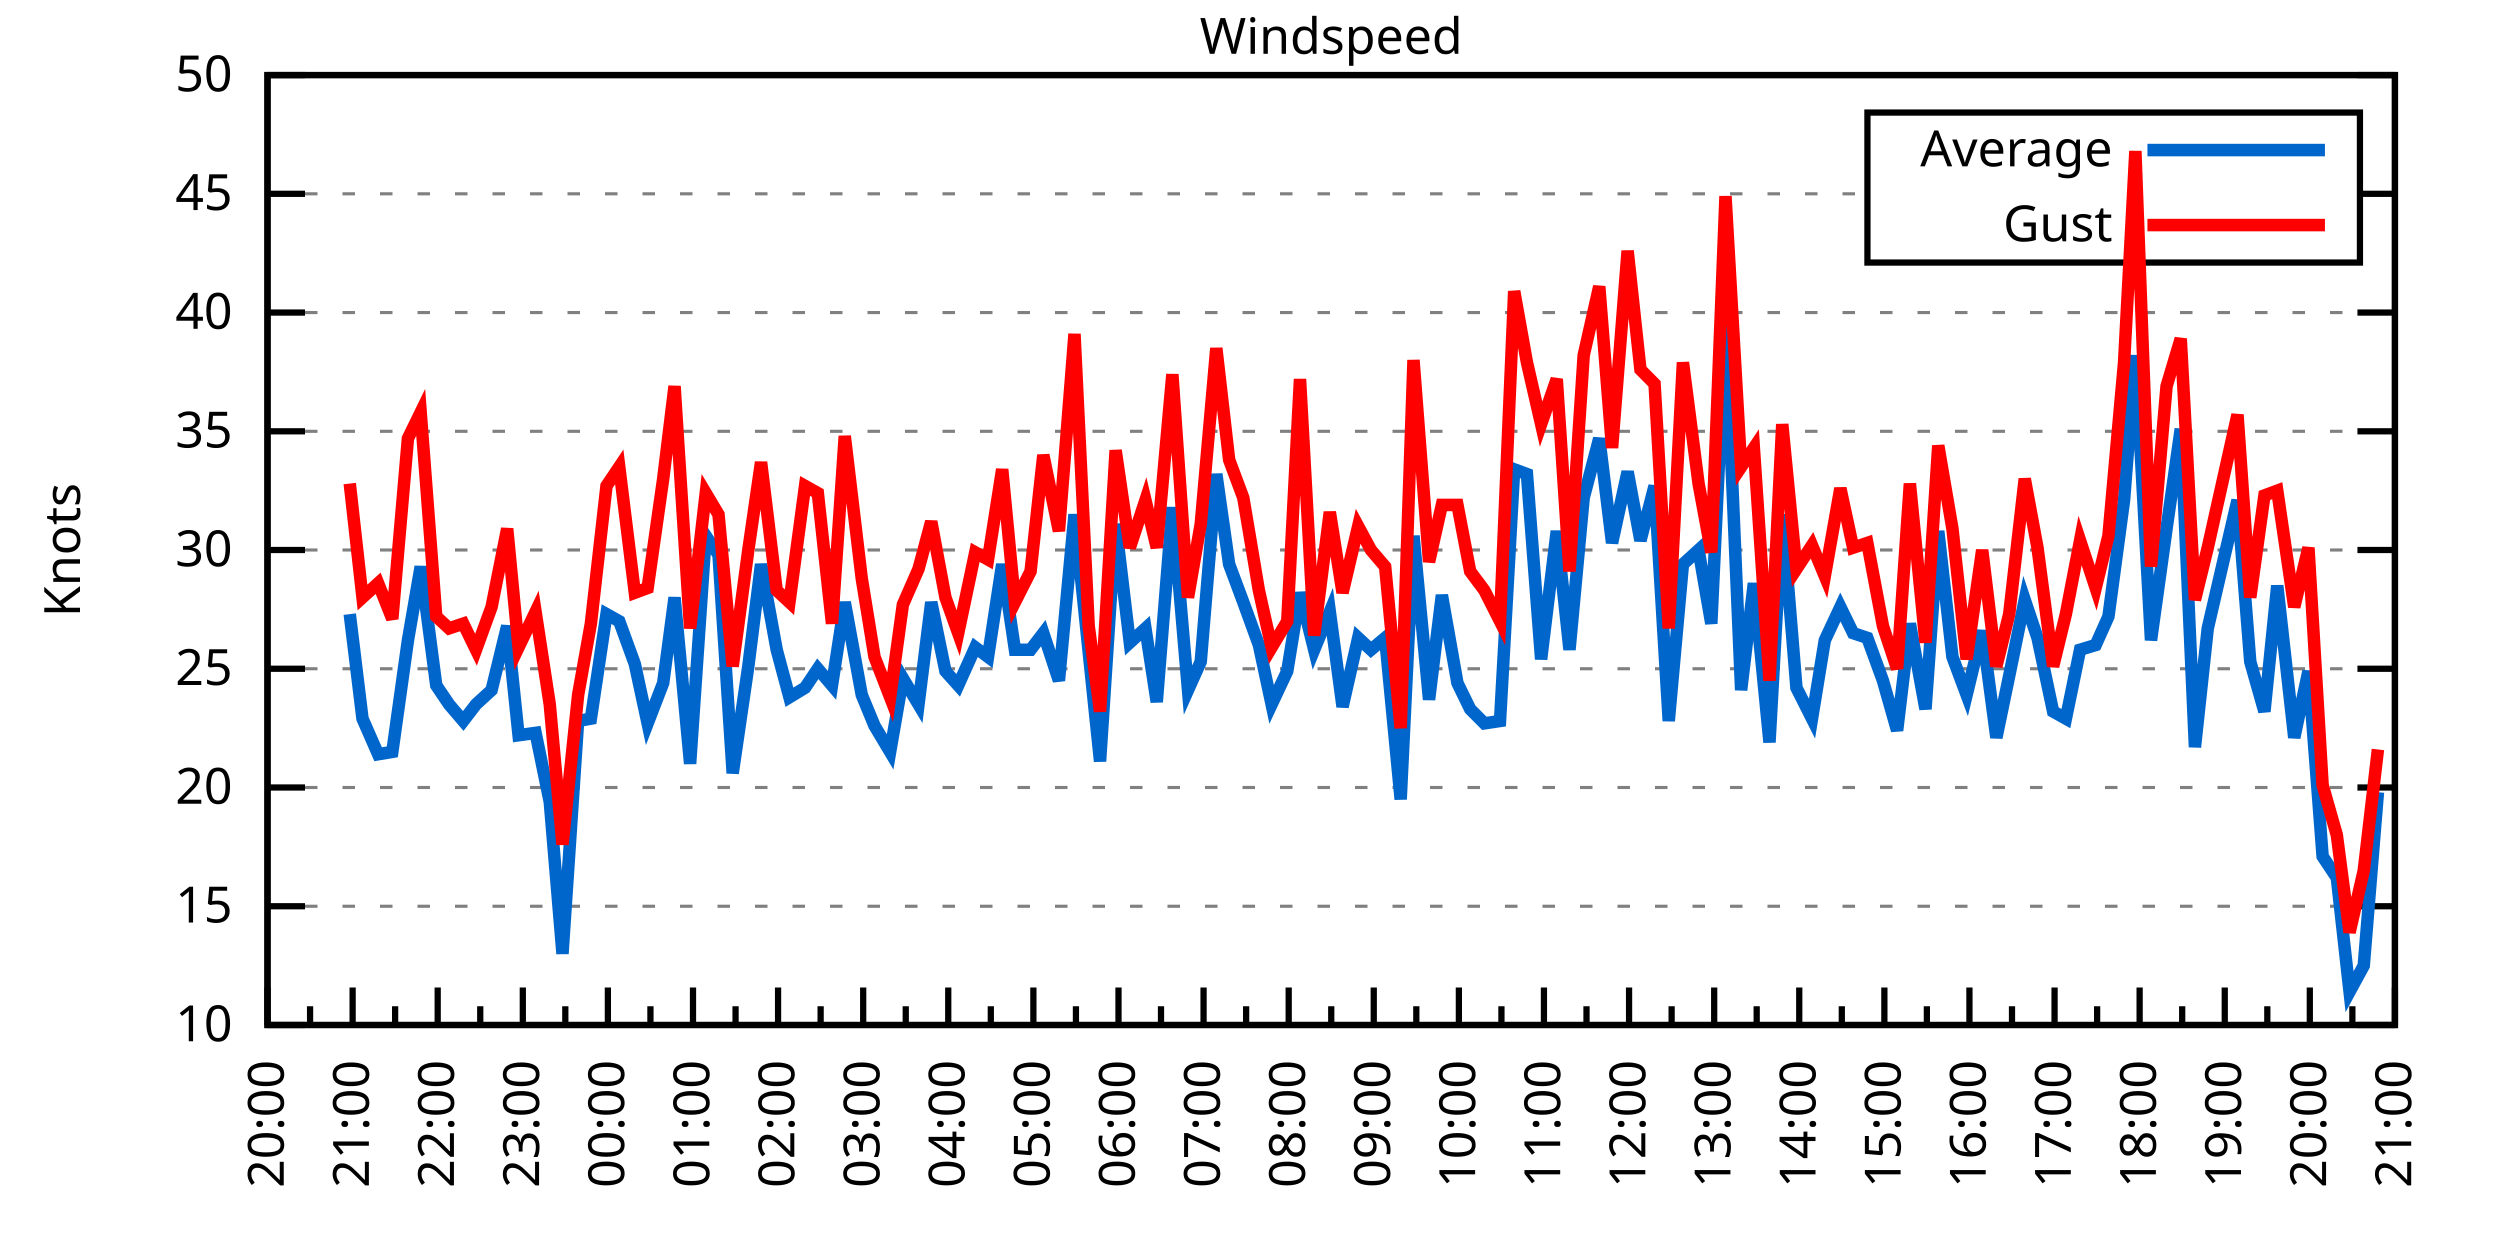
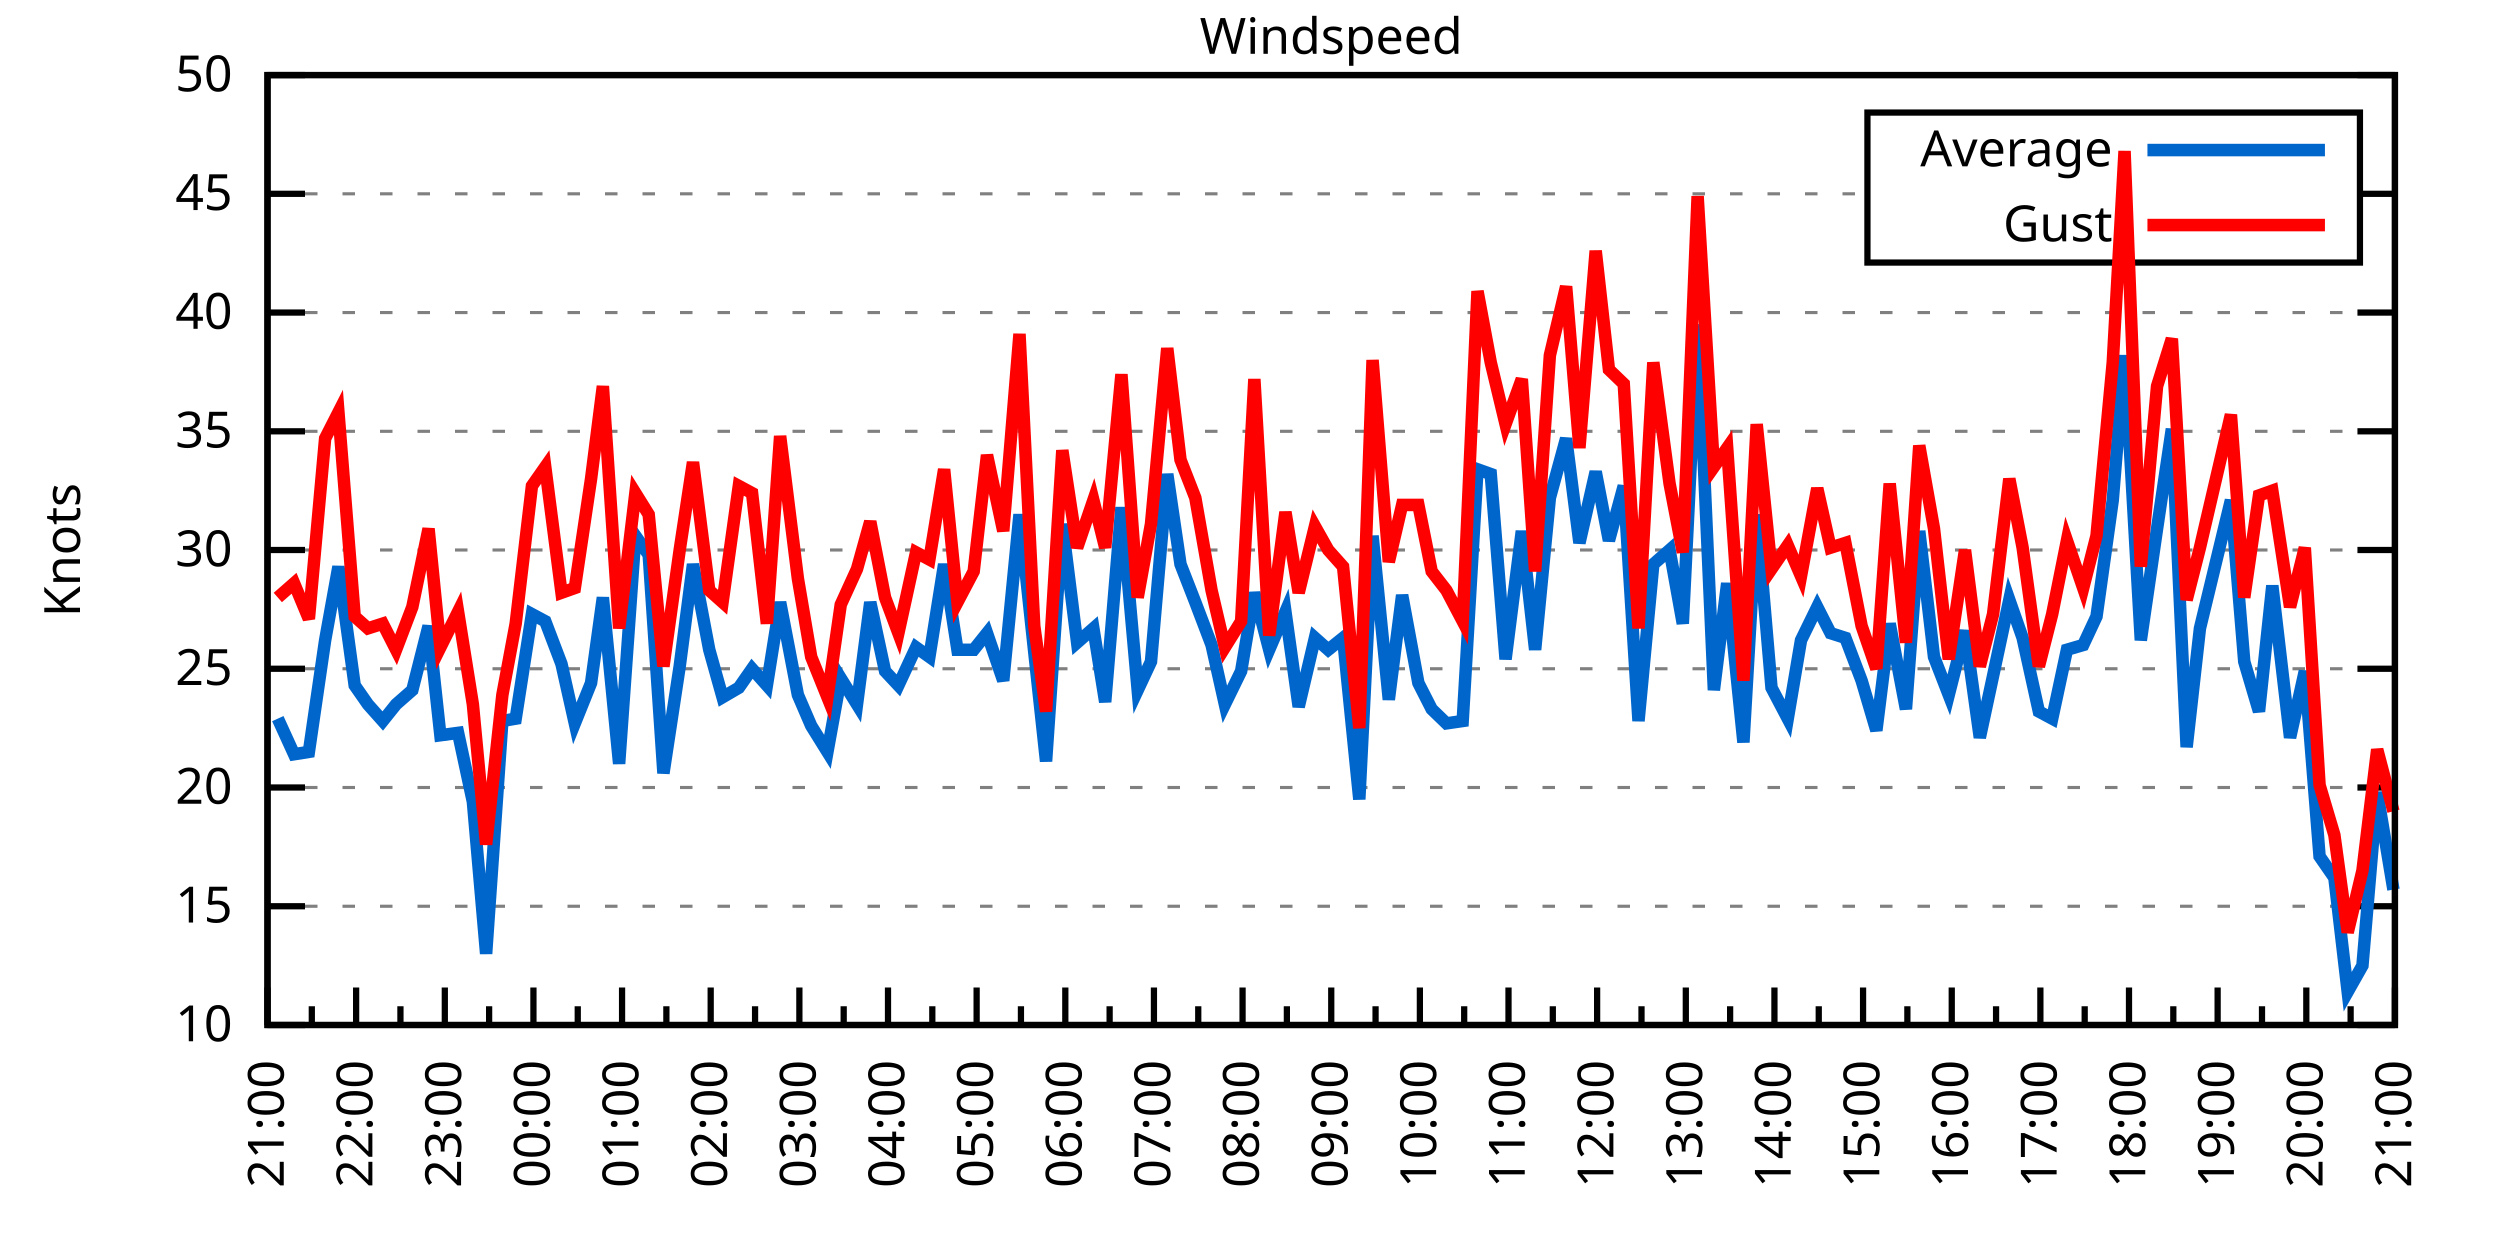
<svg xmlns="http://www.w3.org/2000/svg" xmlns:xlink="http://www.w3.org/1999/xlink" width="400" height="200" viewBox="0 0 400 200">
  <g id="gnuplot_canvas">
    <rect x="0" y="0" width="400" height="200" fill="none" />
    <defs>
      <circle id="gpDot" r="0.5" stroke-width="0.5" stroke="currentColor" />
      <path id="gpPt0" stroke-width="0.333" stroke="currentColor" d="M-1,0 h2 M0,-1 v2" />
      <path id="gpPt1" stroke-width="0.333" stroke="currentColor" d="M-1,-1 L1,1 M1,-1 L-1,1" />
      <path id="gpPt2" stroke-width="0.333" stroke="currentColor" d="M-1,0 L1,0 M0,-1 L0,1 M-1,-1 L1,1 M-1,1 L1,-1" />
      <rect id="gpPt3" stroke-width="0.333" stroke="currentColor" x="-1" y="-1" width="2" height="2" />
      <rect id="gpPt4" stroke-width="0.333" stroke="currentColor" fill="currentColor" x="-1" y="-1" width="2" height="2" />
      <circle id="gpPt5" stroke-width="0.333" stroke="currentColor" cx="0" cy="0" r="1" />
      <use xlink:href="#gpPt5" id="gpPt6" fill="currentColor" stroke="none" />
      <path id="gpPt7" stroke-width="0.333" stroke="currentColor" d="M0,-1.33 L-1.33,0.67 L1.33,0.67 z" />
      <use xlink:href="#gpPt7" id="gpPt8" fill="currentColor" stroke="none" />
      <use xlink:href="#gpPt7" id="gpPt9" stroke="currentColor" transform="rotate(180)" />
      <use xlink:href="#gpPt9" id="gpPt10" fill="currentColor" stroke="none" />
      <use xlink:href="#gpPt3" id="gpPt11" stroke="currentColor" transform="rotate(45)" />
      <use xlink:href="#gpPt11" id="gpPt12" fill="currentColor" stroke="none" />
      <path id="gpPt13" stroke-width="0.333" stroke="currentColor" d="M0,1.330 L1.265,0.411 L0.782,-1.067 L-0.782,-1.076 L-1.265,0.411 z" />
      <use xlink:href="#gpPt13" id="gpPt14" fill="currentColor" stroke="none" />
      <filter id="textbox" filterUnits="objectBoundingBox" x="0" y="0" height="1" width="1">
        <feFlood flood-color="white" flood-opacity="1" result="bgnd" />
        <feComposite in="SourceGraphic" in2="bgnd" operator="atop" />
      </filter>
      <filter id="greybox" filterUnits="objectBoundingBox" x="0" y="0" height="1" width="1">
        <feFlood flood-color="lightgrey" flood-opacity="1" result="grey" />
        <feComposite in="SourceGraphic" in2="grey" operator="atop" />
      </filter>
    </defs>
    <g fill="none" color="white" stroke="currentColor" stroke-width="1.00" stroke-linecap="butt" stroke-linejoin="miter">
</g>
    <g fill="none" color="black" stroke="currentColor" stroke-width="1.00" stroke-linecap="butt" stroke-linejoin="miter">
      <g stroke="none" shape-rendering="crispEdges">
        <polygon fill="rgb(255, 255, 255)" points="42.80,164.00 383.18,164.00 383.18,12.02 42.80,12.02 " />
      </g>
    </g>
    <g fill="none" color="black" stroke="currentColor" stroke-width="1.00" stroke-linecap="butt" stroke-linejoin="miter">
</g>
    <g fill="none" color="black" stroke="black" stroke-width="0.50" stroke-linecap="butt" stroke-linejoin="miter">
</g>
    <g fill="none" color="gray" stroke="currentColor" stroke-width="0.50" stroke-linecap="butt" stroke-linejoin="miter">
      <path stroke="gray" stroke-dasharray="2,4" class="gridline" d="M42.80,164.00 L383.19,164.00  " />
    </g>
    <g fill="none" color="gray" stroke="gray" stroke-width="1.00" stroke-linecap="butt" stroke-linejoin="miter">
</g>
    <g fill="none" color="black" stroke="currentColor" stroke-width="1.00" stroke-linecap="butt" stroke-linejoin="miter">
      <path stroke="black" d="M42.80,164.00 L48.80,164.00 M383.19,164.00 L377.19,164.00  " />
      <g transform="translate(37.20,166.60)" stroke="none" fill="black" font-family="Sans" font-size="8.00" text-anchor="end">
        <text>
          <tspan font-family="Sans"> 10</tspan>
        </text>
      </g>
    </g>
    <g fill="none" color="black" stroke="currentColor" stroke-width="1.00" stroke-linecap="butt" stroke-linejoin="miter">
</g>
    <g fill="none" color="black" stroke="black" stroke-width="0.50" stroke-linecap="butt" stroke-linejoin="miter">
</g>
    <g fill="none" color="gray" stroke="currentColor" stroke-width="0.50" stroke-linecap="butt" stroke-linejoin="miter">
      <path stroke="gray" stroke-dasharray="2,4" class="gridline" d="M42.80,145.00 L383.19,145.00  " />
    </g>
    <g fill="none" color="gray" stroke="gray" stroke-width="1.00" stroke-linecap="butt" stroke-linejoin="miter">
</g>
    <g fill="none" color="black" stroke="currentColor" stroke-width="1.00" stroke-linecap="butt" stroke-linejoin="miter">
      <path stroke="black" d="M42.80,145.00 L48.80,145.00 M383.19,145.00 L377.19,145.00  " />
      <g transform="translate(37.20,147.60)" stroke="none" fill="black" font-family="Sans" font-size="8.00" text-anchor="end">
        <text>
          <tspan font-family="Sans"> 15</tspan>
        </text>
      </g>
    </g>
    <g fill="none" color="black" stroke="currentColor" stroke-width="1.00" stroke-linecap="butt" stroke-linejoin="miter">
</g>
    <g fill="none" color="black" stroke="black" stroke-width="0.50" stroke-linecap="butt" stroke-linejoin="miter">
</g>
    <g fill="none" color="gray" stroke="currentColor" stroke-width="0.50" stroke-linecap="butt" stroke-linejoin="miter">
      <path stroke="gray" stroke-dasharray="2,4" class="gridline" d="M42.80,126.00 L383.19,126.00  " />
    </g>
    <g fill="none" color="gray" stroke="gray" stroke-width="1.00" stroke-linecap="butt" stroke-linejoin="miter">
</g>
    <g fill="none" color="black" stroke="currentColor" stroke-width="1.00" stroke-linecap="butt" stroke-linejoin="miter">
      <path stroke="black" d="M42.80,126.00 L48.80,126.00 M383.19,126.00 L377.19,126.00  " />
      <g transform="translate(37.20,128.60)" stroke="none" fill="black" font-family="Sans" font-size="8.00" text-anchor="end">
        <text>
          <tspan font-family="Sans"> 20</tspan>
        </text>
      </g>
    </g>
    <g fill="none" color="black" stroke="currentColor" stroke-width="1.00" stroke-linecap="butt" stroke-linejoin="miter">
</g>
    <g fill="none" color="black" stroke="black" stroke-width="0.50" stroke-linecap="butt" stroke-linejoin="miter">
</g>
    <g fill="none" color="gray" stroke="currentColor" stroke-width="0.50" stroke-linecap="butt" stroke-linejoin="miter">
      <path stroke="gray" stroke-dasharray="2,4" class="gridline" d="M42.80,107.00 L383.19,107.00  " />
    </g>
    <g fill="none" color="gray" stroke="gray" stroke-width="1.00" stroke-linecap="butt" stroke-linejoin="miter">
</g>
    <g fill="none" color="black" stroke="currentColor" stroke-width="1.00" stroke-linecap="butt" stroke-linejoin="miter">
      <path stroke="black" d="M42.80,107.00 L48.80,107.00 M383.19,107.00 L377.19,107.00  " />
      <g transform="translate(37.20,109.60)" stroke="none" fill="black" font-family="Sans" font-size="8.00" text-anchor="end">
        <text>
          <tspan font-family="Sans"> 25</tspan>
        </text>
      </g>
    </g>
    <g fill="none" color="black" stroke="currentColor" stroke-width="1.00" stroke-linecap="butt" stroke-linejoin="miter">
</g>
    <g fill="none" color="black" stroke="black" stroke-width="0.50" stroke-linecap="butt" stroke-linejoin="miter">
</g>
    <g fill="none" color="gray" stroke="currentColor" stroke-width="0.50" stroke-linecap="butt" stroke-linejoin="miter">
      <path stroke="gray" stroke-dasharray="2,4" class="gridline" d="M42.80,88.00 L383.19,88.00  " />
    </g>
    <g fill="none" color="gray" stroke="gray" stroke-width="1.00" stroke-linecap="butt" stroke-linejoin="miter">
</g>
    <g fill="none" color="black" stroke="currentColor" stroke-width="1.00" stroke-linecap="butt" stroke-linejoin="miter">
      <path stroke="black" d="M42.80,88.00 L48.80,88.00 M383.19,88.00 L377.19,88.00  " />
      <g transform="translate(37.20,90.60)" stroke="none" fill="black" font-family="Sans" font-size="8.00" text-anchor="end">
        <text>
          <tspan font-family="Sans"> 30</tspan>
        </text>
      </g>
    </g>
    <g fill="none" color="black" stroke="currentColor" stroke-width="1.00" stroke-linecap="butt" stroke-linejoin="miter">
</g>
    <g fill="none" color="black" stroke="black" stroke-width="0.50" stroke-linecap="butt" stroke-linejoin="miter">
</g>
    <g fill="none" color="gray" stroke="currentColor" stroke-width="0.50" stroke-linecap="butt" stroke-linejoin="miter">
      <path stroke="gray" stroke-dasharray="2,4" class="gridline" d="M42.80,69.01 L383.19,69.01  " />
    </g>
    <g fill="none" color="gray" stroke="gray" stroke-width="1.00" stroke-linecap="butt" stroke-linejoin="miter">
</g>
    <g fill="none" color="black" stroke="currentColor" stroke-width="1.00" stroke-linecap="butt" stroke-linejoin="miter">
      <path stroke="black" d="M42.80,69.01 L48.80,69.01 M383.19,69.01 L377.19,69.01  " />
      <g transform="translate(37.20,71.61)" stroke="none" fill="black" font-family="Sans" font-size="8.00" text-anchor="end">
        <text>
          <tspan font-family="Sans"> 35</tspan>
        </text>
      </g>
    </g>
    <g fill="none" color="black" stroke="currentColor" stroke-width="1.00" stroke-linecap="butt" stroke-linejoin="miter">
</g>
    <g fill="none" color="black" stroke="black" stroke-width="0.50" stroke-linecap="butt" stroke-linejoin="miter">
</g>
    <g fill="none" color="gray" stroke="currentColor" stroke-width="0.50" stroke-linecap="butt" stroke-linejoin="miter">
      <path stroke="gray" stroke-dasharray="2,4" class="gridline" d="M42.80,50.01 L383.19,50.01  " />
    </g>
    <g fill="none" color="gray" stroke="gray" stroke-width="1.00" stroke-linecap="butt" stroke-linejoin="miter">
</g>
    <g fill="none" color="black" stroke="currentColor" stroke-width="1.00" stroke-linecap="butt" stroke-linejoin="miter">
      <path stroke="black" d="M42.80,50.01 L48.80,50.01 M383.19,50.01 L377.19,50.01  " />
      <g transform="translate(37.20,52.61)" stroke="none" fill="black" font-family="Sans" font-size="8.00" text-anchor="end">
        <text>
          <tspan font-family="Sans"> 40</tspan>
        </text>
      </g>
    </g>
    <g fill="none" color="black" stroke="currentColor" stroke-width="1.00" stroke-linecap="butt" stroke-linejoin="miter">
</g>
    <g fill="none" color="black" stroke="black" stroke-width="0.50" stroke-linecap="butt" stroke-linejoin="miter">
</g>
    <g fill="none" color="gray" stroke="currentColor" stroke-width="0.50" stroke-linecap="butt" stroke-linejoin="miter">
      <path stroke="gray" stroke-dasharray="2,4" class="gridline" d="M42.80,31.01 L298.79,31.01 M377.59,31.01 L383.19,31.01  " />
    </g>
    <g fill="none" color="gray" stroke="gray" stroke-width="1.00" stroke-linecap="butt" stroke-linejoin="miter">
</g>
    <g fill="none" color="black" stroke="currentColor" stroke-width="1.00" stroke-linecap="butt" stroke-linejoin="miter">
      <path stroke="black" d="M42.80,31.01 L48.80,31.01 M383.19,31.01 L377.19,31.01  " />
      <g transform="translate(37.20,33.61)" stroke="none" fill="black" font-family="Sans" font-size="8.00" text-anchor="end">
        <text>
          <tspan font-family="Sans"> 45</tspan>
        </text>
      </g>
    </g>
    <g fill="none" color="black" stroke="currentColor" stroke-width="1.00" stroke-linecap="butt" stroke-linejoin="miter">
</g>
    <g fill="none" color="black" stroke="black" stroke-width="0.50" stroke-linecap="butt" stroke-linejoin="miter">
</g>
    <g fill="none" color="gray" stroke="currentColor" stroke-width="0.50" stroke-linecap="butt" stroke-linejoin="miter">
      <path stroke="gray" stroke-dasharray="2,4" class="gridline" d="M42.80,12.01 L383.19,12.01  " />
    </g>
    <g fill="none" color="gray" stroke="gray" stroke-width="1.00" stroke-linecap="butt" stroke-linejoin="miter">
</g>
    <g fill="none" color="black" stroke="currentColor" stroke-width="1.00" stroke-linecap="butt" stroke-linejoin="miter">
      <path stroke="black" d="M42.80,12.01 L48.80,12.01 M383.19,12.01 L377.19,12.01  " />
      <g transform="translate(37.20,14.61)" stroke="none" fill="black" font-family="Sans" font-size="8.00" text-anchor="end">
        <text>
          <tspan font-family="Sans"> 50</tspan>
        </text>
      </g>
    </g>
    <g fill="none" color="black" stroke="currentColor" stroke-width="1.00" stroke-linecap="butt" stroke-linejoin="miter">
      <path stroke="black" d="M42.80,164.00 L42.80,158.00  " />
      <g transform="translate(45.40,169.60) rotate(270)" stroke="none" fill="black" font-family="Sans" font-size="8.00" text-anchor="end">
        <text>
+           <tspan font-family="Sans">21:00</tspan>
+         </text>
+       </g>
+     </g>
+     <g fill="none" color="black" stroke="currentColor" stroke-width="1.00" stroke-linecap="butt" stroke-linejoin="miter">
+       <path stroke="black" d="M49.89,164.00 L49.89,161.00 M56.98,164.00 L56.98,158.00  " />
+       <g transform="translate(59.58,169.60) rotate(270)" stroke="none" fill="black" font-family="Sans" font-size="8.00" text-anchor="end">
+         <text>
+           <tspan font-family="Sans">22:00</tspan>
+         </text>
+       </g>
+     </g>
+     <g fill="none" color="black" stroke="currentColor" stroke-width="1.00" stroke-linecap="butt" stroke-linejoin="miter">
+       <path stroke="black" d="M64.07,164.00 L64.07,161.00 M71.17,164.00 L71.17,158.00  " />
+       <g transform="translate(73.77,169.60) rotate(270)" stroke="none" fill="black" font-family="Sans" font-size="8.00" text-anchor="end">
+         <text>
+           <tspan font-family="Sans">23:00</tspan>
+         </text>
+       </g>
+     </g>
+     <g fill="none" color="black" stroke="currentColor" stroke-width="1.00" stroke-linecap="butt" stroke-linejoin="miter">
+       <path stroke="black" d="M78.26,164.00 L78.26,161.00 M85.35,164.00 L85.35,158.00  " />
+       <g transform="translate(87.95,169.60) rotate(270)" stroke="none" fill="black" font-family="Sans" font-size="8.00" text-anchor="end">
+         <text>
+           <tspan font-family="Sans">00:00</tspan>
+         </text>
+       </g>
+     </g>
+     <g fill="none" color="black" stroke="currentColor" stroke-width="1.00" stroke-linecap="butt" stroke-linejoin="miter">
+       <path stroke="black" d="M92.44,164.00 L92.44,161.00 M99.53,164.00 L99.53,158.00  " />
+       <g transform="translate(102.13,169.60) rotate(270)" stroke="none" fill="black" font-family="Sans" font-size="8.00" text-anchor="end">
+         <text>
+           <tspan font-family="Sans">01:00</tspan>
+         </text>
+       </g>
+     </g>
+     <g fill="none" color="black" stroke="currentColor" stroke-width="1.00" stroke-linecap="butt" stroke-linejoin="miter">
+       <path stroke="black" d="M106.62,164.00 L106.62,161.00 M113.71,164.00 L113.71,158.00  " />
+       <g transform="translate(116.31,169.60) rotate(270)" stroke="none" fill="black" font-family="Sans" font-size="8.00" text-anchor="end">
+         <text>
+           <tspan font-family="Sans">02:00</tspan>
+         </text>
+       </g>
+     </g>
+     <g fill="none" color="black" stroke="currentColor" stroke-width="1.00" stroke-linecap="butt" stroke-linejoin="miter">
+       <path stroke="black" d="M120.81,164.00 L120.81,161.00 M127.90,164.00 L127.90,158.00  " />
+       <g transform="translate(130.50,169.60) rotate(270)" stroke="none" fill="black" font-family="Sans" font-size="8.00" text-anchor="end">
+         <text>
+           <tspan font-family="Sans">03:00</tspan>
+         </text>
+       </g>
+     </g>
+     <g fill="none" color="black" stroke="currentColor" stroke-width="1.00" stroke-linecap="butt" stroke-linejoin="miter">
+       <path stroke="black" d="M134.99,164.00 L134.99,161.00 M142.08,164.00 L142.08,158.00  " />
+       <g transform="translate(144.68,169.60) rotate(270)" stroke="none" fill="black" font-family="Sans" font-size="8.00" text-anchor="end">
+         <text>
+           <tspan font-family="Sans">04:00</tspan>
+         </text>
+       </g>
+     </g>
+     <g fill="none" color="black" stroke="currentColor" stroke-width="1.00" stroke-linecap="butt" stroke-linejoin="miter">
+       <path stroke="black" d="M149.17,164.00 L149.17,161.00 M156.26,164.00 L156.26,158.00  " />
+       <g transform="translate(158.86,169.60) rotate(270)" stroke="none" fill="black" font-family="Sans" font-size="8.00" text-anchor="end">
+         <text>
+           <tspan font-family="Sans">05:00</tspan>
+         </text>
+       </g>
+     </g>
+     <g fill="none" color="black" stroke="currentColor" stroke-width="1.00" stroke-linecap="butt" stroke-linejoin="miter">
+       <path stroke="black" d="M163.35,164.00 L163.35,161.00 M170.45,164.00 L170.45,158.00  " />
+       <g transform="translate(173.05,169.60) rotate(270)" stroke="none" fill="black" font-family="Sans" font-size="8.00" text-anchor="end">
+         <text>
+           <tspan font-family="Sans">06:00</tspan>
+         </text>
+       </g>
+     </g>
+     <g fill="none" color="black" stroke="currentColor" stroke-width="1.00" stroke-linecap="butt" stroke-linejoin="miter">
+       <path stroke="black" d="M177.54,164.00 L177.54,161.00 M184.63,164.00 L184.63,158.00  " />
+       <g transform="translate(187.23,169.60) rotate(270)" stroke="none" fill="black" font-family="Sans" font-size="8.00" text-anchor="end">
+         <text>
+           <tspan font-family="Sans">07:00</tspan>
+         </text>
+       </g>
+     </g>
+     <g fill="none" color="black" stroke="currentColor" stroke-width="1.00" stroke-linecap="butt" stroke-linejoin="miter">
+       <path stroke="black" d="M191.72,164.00 L191.72,161.00 M198.81,164.00 L198.81,158.00  " />
+       <g transform="translate(201.41,169.60) rotate(270)" stroke="none" fill="black" font-family="Sans" font-size="8.00" text-anchor="end">
+         <text>
+           <tspan font-family="Sans">08:00</tspan>
+         </text>
+       </g>
+     </g>
+     <g fill="none" color="black" stroke="currentColor" stroke-width="1.00" stroke-linecap="butt" stroke-linejoin="miter">
+       <path stroke="black" d="M205.90,164.00 L205.90,161.00 M213.00,164.00 L213.00,158.00  " />
+       <g transform="translate(215.60,169.60) rotate(270)" stroke="none" fill="black" font-family="Sans" font-size="8.00" text-anchor="end">
+         <text>
+           <tspan font-family="Sans">09:00</tspan>
+         </text>
+       </g>
+     </g>
+     <g fill="none" color="black" stroke="currentColor" stroke-width="1.00" stroke-linecap="butt" stroke-linejoin="miter">
+       <path stroke="black" d="M220.09,164.00 L220.09,161.00 M227.18,164.00 L227.18,158.00  " />
+       <g transform="translate(229.78,169.60) rotate(270)" stroke="none" fill="black" font-family="Sans" font-size="8.00" text-anchor="end">
+         <text>
+           <tspan font-family="Sans">10:00</tspan>
+         </text>
+       </g>
+     </g>
+     <g fill="none" color="black" stroke="currentColor" stroke-width="1.00" stroke-linecap="butt" stroke-linejoin="miter">
+       <path stroke="black" d="M234.27,164.00 L234.27,161.00 M241.36,164.00 L241.36,158.00  " />
+       <g transform="translate(243.96,169.60) rotate(270)" stroke="none" fill="black" font-family="Sans" font-size="8.00" text-anchor="end">
+         <text>
+           <tspan font-family="Sans">11:00</tspan>
+         </text>
+       </g>
+     </g>
+     <g fill="none" color="black" stroke="currentColor" stroke-width="1.00" stroke-linecap="butt" stroke-linejoin="miter">
+       <path stroke="black" d="M248.45,164.00 L248.45,161.00 M255.54,164.00 L255.54,158.00  " />
+       <g transform="translate(258.14,169.60) rotate(270)" stroke="none" fill="black" font-family="Sans" font-size="8.00" text-anchor="end">
+         <text>
+           <tspan font-family="Sans">12:00</tspan>
+         </text>
+       </g>
+     </g>
+     <g fill="none" color="black" stroke="currentColor" stroke-width="1.00" stroke-linecap="butt" stroke-linejoin="miter">
+       <path stroke="black" d="M262.64,164.00 L262.64,161.00 M269.73,164.00 L269.73,158.00  " />
+       <g transform="translate(272.33,169.60) rotate(270)" stroke="none" fill="black" font-family="Sans" font-size="8.00" text-anchor="end">
+         <text>
+           <tspan font-family="Sans">13:00</tspan>
+         </text>
+       </g>
+     </g>
+     <g fill="none" color="black" stroke="currentColor" stroke-width="1.00" stroke-linecap="butt" stroke-linejoin="miter">
+       <path stroke="black" d="M276.82,164.00 L276.82,161.00 M283.91,164.00 L283.91,158.00  " />
+       <g transform="translate(286.51,169.60) rotate(270)" stroke="none" fill="black" font-family="Sans" font-size="8.00" text-anchor="end">
+         <text>
+           <tspan font-family="Sans">14:00</tspan>
+         </text>
+       </g>
+     </g>
+     <g fill="none" color="black" stroke="currentColor" stroke-width="1.00" stroke-linecap="butt" stroke-linejoin="miter">
+       <path stroke="black" d="M291.00,164.00 L291.00,161.00 M298.09,164.00 L298.09,158.00  " />
+       <g transform="translate(300.69,169.60) rotate(270)" stroke="none" fill="black" font-family="Sans" font-size="8.00" text-anchor="end">
+         <text>
+           <tspan font-family="Sans">15:00</tspan>
+         </text>
+       </g>
+     </g>
+     <g fill="none" color="black" stroke="currentColor" stroke-width="1.00" stroke-linecap="butt" stroke-linejoin="miter">
+       <path stroke="black" d="M305.18,164.00 L305.18,161.00 M312.28,164.00 L312.28,158.00  " />
+       <g transform="translate(314.88,169.60) rotate(270)" stroke="none" fill="black" font-family="Sans" font-size="8.00" text-anchor="end">
+         <text>
+           <tspan font-family="Sans">16:00</tspan>
+         </text>
+       </g>
+     </g>
+     <g fill="none" color="black" stroke="currentColor" stroke-width="1.00" stroke-linecap="butt" stroke-linejoin="miter">
+       <path stroke="black" d="M319.37,164.00 L319.37,161.00 M326.46,164.00 L326.46,158.00  " />
+       <g transform="translate(329.06,169.60) rotate(270)" stroke="none" fill="black" font-family="Sans" font-size="8.00" text-anchor="end">
+         <text>
+           <tspan font-family="Sans">17:00</tspan>
+         </text>
+       </g>
+     </g>
+     <g fill="none" color="black" stroke="currentColor" stroke-width="1.00" stroke-linecap="butt" stroke-linejoin="miter">
+       <path stroke="black" d="M333.55,164.00 L333.55,161.00 M340.64,164.00 L340.64,158.00  " />
+       <g transform="translate(343.24,169.60) rotate(270)" stroke="none" fill="black" font-family="Sans" font-size="8.00" text-anchor="end">
+         <text>
+           <tspan font-family="Sans">18:00</tspan>
+         </text>
+       </g>
+     </g>
+     <g fill="none" color="black" stroke="currentColor" stroke-width="1.00" stroke-linecap="butt" stroke-linejoin="miter">
+       <path stroke="black" d="M347.73,164.00 L347.73,161.00 M354.82,164.00 L354.82,158.00  " />
+       <g transform="translate(357.42,169.60) rotate(270)" stroke="none" fill="black" font-family="Sans" font-size="8.00" text-anchor="end">
+         <text>
+           <tspan font-family="Sans">19:00</tspan>
+         </text>
+       </g>
+     </g>
+     <g fill="none" color="black" stroke="currentColor" stroke-width="1.00" stroke-linecap="butt" stroke-linejoin="miter">
+       <path stroke="black" d="M361.92,164.00 L361.92,161.00 M369.01,164.00 L369.01,158.00  " />
+       <g transform="translate(371.61,169.60) rotate(270)" stroke="none" fill="black" font-family="Sans" font-size="8.00" text-anchor="end">
+         <text>
          <tspan font-family="Sans">20:00</tspan>
        </text>
      </g>
    </g>
    <g fill="none" color="black" stroke="currentColor" stroke-width="1.00" stroke-linecap="butt" stroke-linejoin="miter">
-       <path stroke="black" d="M49.61,164.00 L49.61,161.00 M56.42,164.00 L56.42,158.00  " />
-       <g transform="translate(59.02,169.60) rotate(270)" stroke="none" fill="black" font-family="Sans" font-size="8.00" text-anchor="end">
-         <text>
-           <tspan font-family="Sans">21:00</tspan>
-         </text>
-       </g>
-     </g>
-     <g fill="none" color="black" stroke="currentColor" stroke-width="1.00" stroke-linecap="butt" stroke-linejoin="miter">
-       <path stroke="black" d="M63.22,164.00 L63.22,161.00 M70.03,164.00 L70.03,158.00  " />
-       <g transform="translate(72.63,169.60) rotate(270)" stroke="none" fill="black" font-family="Sans" font-size="8.00" text-anchor="end">
-         <text>
-           <tspan font-family="Sans">22:00</tspan>
-         </text>
-       </g>
-     </g>
-     <g fill="none" color="black" stroke="currentColor" stroke-width="1.00" stroke-linecap="butt" stroke-linejoin="miter">
-       <path stroke="black" d="M76.84,164.00 L76.84,161.00 M83.65,164.00 L83.65,158.00  " />
-       <g transform="translate(86.25,169.60) rotate(270)" stroke="none" fill="black" font-family="Sans" font-size="8.00" text-anchor="end">
-         <text>
-           <tspan font-family="Sans">23:00</tspan>
-         </text>
-       </g>
-     </g>
-     <g fill="none" color="black" stroke="currentColor" stroke-width="1.00" stroke-linecap="butt" stroke-linejoin="miter">
-       <path stroke="black" d="M90.45,164.00 L90.45,161.00 M97.26,164.00 L97.26,158.00  " />
-       <g transform="translate(99.86,169.60) rotate(270)" stroke="none" fill="black" font-family="Sans" font-size="8.00" text-anchor="end">
-         <text>
-           <tspan font-family="Sans">00:00</tspan>
-         </text>
-       </g>
-     </g>
-     <g fill="none" color="black" stroke="currentColor" stroke-width="1.00" stroke-linecap="butt" stroke-linejoin="miter">
-       <path stroke="black" d="M104.07,164.00 L104.07,161.00 M110.88,164.00 L110.88,158.00  " />
-       <g transform="translate(113.48,169.60) rotate(270)" stroke="none" fill="black" font-family="Sans" font-size="8.00" text-anchor="end">
-         <text>
-           <tspan font-family="Sans">01:00</tspan>
-         </text>
-       </g>
-     </g>
-     <g fill="none" color="black" stroke="currentColor" stroke-width="1.00" stroke-linecap="butt" stroke-linejoin="miter">
-       <path stroke="black" d="M117.69,164.00 L117.69,161.00 M124.49,164.00 L124.49,158.00  " />
-       <g transform="translate(127.09,169.60) rotate(270)" stroke="none" fill="black" font-family="Sans" font-size="8.00" text-anchor="end">
-         <text>
-           <tspan font-family="Sans">02:00</tspan>
-         </text>
-       </g>
-     </g>
-     <g fill="none" color="black" stroke="currentColor" stroke-width="1.00" stroke-linecap="butt" stroke-linejoin="miter">
-       <path stroke="black" d="M131.30,164.00 L131.30,161.00 M138.11,164.00 L138.11,158.00  " />
-       <g transform="translate(140.71,169.60) rotate(270)" stroke="none" fill="black" font-family="Sans" font-size="8.00" text-anchor="end">
-         <text>
-           <tspan font-family="Sans">03:00</tspan>
-         </text>
-       </g>
-     </g>
-     <g fill="none" color="black" stroke="currentColor" stroke-width="1.00" stroke-linecap="butt" stroke-linejoin="miter">
-       <path stroke="black" d="M144.92,164.00 L144.92,161.00 M151.72,164.00 L151.72,158.00  " />
-       <g transform="translate(154.32,169.60) rotate(270)" stroke="none" fill="black" font-family="Sans" font-size="8.00" text-anchor="end">
-         <text>
-           <tspan font-family="Sans">04:00</tspan>
-         </text>
-       </g>
-     </g>
-     <g fill="none" color="black" stroke="currentColor" stroke-width="1.00" stroke-linecap="butt" stroke-linejoin="miter">
-       <path stroke="black" d="M158.53,164.00 L158.53,161.00 M165.34,164.00 L165.34,158.00  " />
-       <g transform="translate(167.94,169.60) rotate(270)" stroke="none" fill="black" font-family="Sans" font-size="8.00" text-anchor="end">
-         <text>
-           <tspan font-family="Sans">05:00</tspan>
-         </text>
-       </g>
-     </g>
-     <g fill="none" color="black" stroke="currentColor" stroke-width="1.00" stroke-linecap="butt" stroke-linejoin="miter">
-       <path stroke="black" d="M172.15,164.00 L172.15,161.00 M178.96,164.00 L178.96,158.00  " />
-       <g transform="translate(181.56,169.60) rotate(270)" stroke="none" fill="black" font-family="Sans" font-size="8.00" text-anchor="end">
-         <text>
-           <tspan font-family="Sans">06:00</tspan>
-         </text>
-       </g>
-     </g>
-     <g fill="none" color="black" stroke="currentColor" stroke-width="1.00" stroke-linecap="butt" stroke-linejoin="miter">
-       <path stroke="black" d="M185.76,164.00 L185.76,161.00 M192.57,164.00 L192.57,158.00  " />
-       <g transform="translate(195.17,169.60) rotate(270)" stroke="none" fill="black" font-family="Sans" font-size="8.00" text-anchor="end">
-         <text>
-           <tspan font-family="Sans">07:00</tspan>
-         </text>
-       </g>
-     </g>
-     <g fill="none" color="black" stroke="currentColor" stroke-width="1.00" stroke-linecap="butt" stroke-linejoin="miter">
-       <path stroke="black" d="M199.38,164.00 L199.38,161.00 M206.19,164.00 L206.19,158.00  " />
-       <g transform="translate(208.79,169.60) rotate(270)" stroke="none" fill="black" font-family="Sans" font-size="8.00" text-anchor="end">
-         <text>
-           <tspan font-family="Sans">08:00</tspan>
-         </text>
-       </g>
-     </g>
-     <g fill="none" color="black" stroke="currentColor" stroke-width="1.00" stroke-linecap="butt" stroke-linejoin="miter">
-       <path stroke="black" d="M213.00,164.00 L213.00,161.00 M219.80,164.00 L219.80,158.00  " />
-       <g transform="translate(222.40,169.60) rotate(270)" stroke="none" fill="black" font-family="Sans" font-size="8.00" text-anchor="end">
-         <text>
-           <tspan font-family="Sans">09:00</tspan>
-         </text>
-       </g>
-     </g>
-     <g fill="none" color="black" stroke="currentColor" stroke-width="1.00" stroke-linecap="butt" stroke-linejoin="miter">
-       <path stroke="black" d="M226.61,164.00 L226.61,161.00 M233.42,164.00 L233.42,158.00  " />
-       <g transform="translate(236.02,169.60) rotate(270)" stroke="none" fill="black" font-family="Sans" font-size="8.00" text-anchor="end">
-         <text>
-           <tspan font-family="Sans">10:00</tspan>
-         </text>
-       </g>
-     </g>
-     <g fill="none" color="black" stroke="currentColor" stroke-width="1.00" stroke-linecap="butt" stroke-linejoin="miter">
-       <path stroke="black" d="M240.23,164.00 L240.23,161.00 M247.03,164.00 L247.03,158.00  " />
-       <g transform="translate(249.63,169.60) rotate(270)" stroke="none" fill="black" font-family="Sans" font-size="8.00" text-anchor="end">
-         <text>
-           <tspan font-family="Sans">11:00</tspan>
-         </text>
-       </g>
-     </g>
-     <g fill="none" color="black" stroke="currentColor" stroke-width="1.00" stroke-linecap="butt" stroke-linejoin="miter">
-       <path stroke="black" d="M253.84,164.00 L253.84,161.00 M260.65,164.00 L260.65,158.00  " />
-       <g transform="translate(263.25,169.60) rotate(270)" stroke="none" fill="black" font-family="Sans" font-size="8.00" text-anchor="end">
-         <text>
-           <tspan font-family="Sans">12:00</tspan>
-         </text>
-       </g>
-     </g>
-     <g fill="none" color="black" stroke="currentColor" stroke-width="1.00" stroke-linecap="butt" stroke-linejoin="miter">
-       <path stroke="black" d="M267.46,164.00 L267.46,161.00 M274.27,164.00 L274.27,158.00  " />
-       <g transform="translate(276.87,169.60) rotate(270)" stroke="none" fill="black" font-family="Sans" font-size="8.00" text-anchor="end">
-         <text>
-           <tspan font-family="Sans">13:00</tspan>
-         </text>
-       </g>
-     </g>
-     <g fill="none" color="black" stroke="currentColor" stroke-width="1.00" stroke-linecap="butt" stroke-linejoin="miter">
-       <path stroke="black" d="M281.07,164.00 L281.07,161.00 M287.88,164.00 L287.88,158.00  " />
-       <g transform="translate(290.48,169.60) rotate(270)" stroke="none" fill="black" font-family="Sans" font-size="8.00" text-anchor="end">
-         <text>
-           <tspan font-family="Sans">14:00</tspan>
-         </text>
-       </g>
-     </g>
-     <g fill="none" color="black" stroke="currentColor" stroke-width="1.00" stroke-linecap="butt" stroke-linejoin="miter">
-       <path stroke="black" d="M294.69,164.00 L294.69,161.00 M301.50,164.00 L301.50,158.00  " />
-       <g transform="translate(304.10,169.60) rotate(270)" stroke="none" fill="black" font-family="Sans" font-size="8.00" text-anchor="end">
-         <text>
-           <tspan font-family="Sans">15:00</tspan>
-         </text>
-       </g>
-     </g>
-     <g fill="none" color="black" stroke="currentColor" stroke-width="1.00" stroke-linecap="butt" stroke-linejoin="miter">
-       <path stroke="black" d="M308.30,164.00 L308.30,161.00 M315.11,164.00 L315.11,158.00  " />
-       <g transform="translate(317.71,169.60) rotate(270)" stroke="none" fill="black" font-family="Sans" font-size="8.00" text-anchor="end">
-         <text>
-           <tspan font-family="Sans">16:00</tspan>
-         </text>
-       </g>
-     </g>
-     <g fill="none" color="black" stroke="currentColor" stroke-width="1.00" stroke-linecap="butt" stroke-linejoin="miter">
-       <path stroke="black" d="M321.92,164.00 L321.92,161.00 M328.73,164.00 L328.73,158.00  " />
-       <g transform="translate(331.33,169.60) rotate(270)" stroke="none" fill="black" font-family="Sans" font-size="8.00" text-anchor="end">
-         <text>
-           <tspan font-family="Sans">17:00</tspan>
-         </text>
-       </g>
-     </g>
-     <g fill="none" color="black" stroke="currentColor" stroke-width="1.00" stroke-linecap="butt" stroke-linejoin="miter">
-       <path stroke="black" d="M335.54,164.00 L335.54,161.00 M342.34,164.00 L342.34,158.00  " />
-       <g transform="translate(344.94,169.60) rotate(270)" stroke="none" fill="black" font-family="Sans" font-size="8.00" text-anchor="end">
-         <text>
-           <tspan font-family="Sans">18:00</tspan>
-         </text>
-       </g>
-     </g>
-     <g fill="none" color="black" stroke="currentColor" stroke-width="1.00" stroke-linecap="butt" stroke-linejoin="miter">
-       <path stroke="black" d="M349.15,164.00 L349.15,161.00 M355.96,164.00 L355.96,158.00  " />
-       <g transform="translate(358.56,169.60) rotate(270)" stroke="none" fill="black" font-family="Sans" font-size="8.00" text-anchor="end">
-         <text>
-           <tspan font-family="Sans">19:00</tspan>
-         </text>
-       </g>
-     </g>
-     <g fill="none" color="black" stroke="currentColor" stroke-width="1.00" stroke-linecap="butt" stroke-linejoin="miter">
-       <path stroke="black" d="M362.77,164.00 L362.77,161.00 M369.57,164.00 L369.57,158.00  " />
-       <g transform="translate(372.17,169.60) rotate(270)" stroke="none" fill="black" font-family="Sans" font-size="8.00" text-anchor="end">
-         <text>
-           <tspan font-family="Sans">20:00</tspan>
-         </text>
-       </g>
-     </g>
-     <g fill="none" color="black" stroke="currentColor" stroke-width="1.00" stroke-linecap="butt" stroke-linejoin="miter">
-       <path stroke="black" d="M376.38,164.00 L376.38,161.00 M383.19,164.00 L383.19,158.00  " />
+       <path stroke="black" d="M376.10,164.00 L376.10,161.00 M383.19,164.00 L383.19,158.00  " />
      <g transform="translate(385.79,169.60) rotate(270)" stroke="none" fill="black" font-family="Sans" font-size="8.00" text-anchor="end">
        <text>
          <tspan font-family="Sans">21:00</tspan>
        </text>
      </g>
    </g>
    <g fill="none" color="black" stroke="currentColor" stroke-width="1.00" stroke-linecap="butt" stroke-linejoin="miter">
</g>
    <g fill="none" color="black" stroke="currentColor" stroke-width="1.00" stroke-linecap="butt" stroke-linejoin="miter">
      <path stroke="black" d="M42.80,12.01 L42.80,164.00 L383.19,164.00 L383.19,12.01 L42.80,12.01 Z  " />
    </g>
    <g fill="none" color="black" stroke="currentColor" stroke-width="1.00" stroke-linecap="butt" stroke-linejoin="miter">
      <g transform="translate(12.80,88.01) rotate(270)" stroke="none" fill="black" font-family="Sans" font-size="8.00" text-anchor="middle">
        <text>
          <tspan font-family="Sans">Knots</tspan>
        </text>
      </g>
    </g>
    <g fill="none" color="black" stroke="currentColor" stroke-width="1.00" stroke-linecap="butt" stroke-linejoin="miter">
</g>
    <g fill="none" color="black" stroke="currentColor" stroke-width="1.00" stroke-linecap="butt" stroke-linejoin="miter">
      <path stroke="black" d="M298.79,42.01 L298.79,18.01 L377.59,18.01 L377.59,42.01 L298.79,42.01 Z  " />
    </g>
    <g id="Windspeed_plot_1">
      <g fill="none" color="white" stroke="black" stroke-width="2.00" stroke-linecap="butt" stroke-linejoin="miter">
</g>
      <g fill="none" color="black" stroke="currentColor" stroke-width="2.00" stroke-linecap="butt" stroke-linejoin="miter">
        <g transform="translate(337.99,26.61)" stroke="none" fill="black" font-family="Sans" font-size="8.00" text-anchor="end">
          <text>
            <tspan font-family="Sans">Average</tspan>
          </text>
        </g>
      </g>
      <g fill="none" color="black" stroke="currentColor" stroke-width="2.00" stroke-linecap="butt" stroke-linejoin="miter">
-         <path stroke="rgb(  0, 102, 204)" d="M343.59,24.01 L371.99,24.01 M55.96,98.26 L58.00,114.98 L60.50,120.68 L62.77,120.30 L65.27,102.44 L67.31,90.66   L69.80,109.66 L71.85,112.70 L74.12,115.36 L76.16,112.70 L78.65,110.42 L81.15,100.16 L82.97,117.64 L85.69,117.26   L87.96,128.28 L90.00,152.60 L92.50,115.36 L94.54,114.98 L97.04,98.26 L99.08,99.40 L101.57,106.24 L103.62,115.74   L106.11,109.28 L107.93,95.60 L110.42,122.20 L112.92,85.73 L114.96,88.76 L117.23,123.72 L119.73,106.62 L121.77,90.28   L124.27,103.96 L126.31,111.56 L128.81,110.04 L130.85,107.00 L133.12,109.66 L135.16,96.36 L137.88,111.18 L139.92,116.12   L142.42,120.30 L144.46,108.52 L146.96,112.70 L149.00,96.36 L151.27,107.38 L153.31,109.66 L156.04,103.58 L158.08,105.10   L160.35,90.28 L162.39,103.96 L164.89,103.96 L166.93,101.30 L169.43,108.90 L171.92,82.31 L174.19,104.34 L176.01,121.82   L178.50,83.83 L180.77,102.82 L183.27,100.54 L185.08,112.32 L187.58,81.17 L190.08,110.42 L192.12,105.86 L194.61,75.85   L196.66,90.28 L198.93,96.36 L201.42,103.20 L203.46,112.70 L205.96,107.38 L208.00,94.84 L210.27,103.96 L212.77,97.88   L214.81,113.08 L217.31,102.06 L219.35,103.96 L221.62,102.06 L224.11,127.90 L226.16,85.73 L228.65,111.94 L230.70,95.22   L233.19,109.28 L235.23,113.46 L237.50,115.74 L240.00,115.36 L242.27,75.09 L244.31,75.85 L246.58,105.48 L249.08,84.97   L251.12,103.96 L253.39,79.65 L255.88,70.15 L257.93,86.87 L260.42,75.47 L262.47,86.49 L264.73,77.75 L267.00,115.36   L269.27,90.28 L271.77,88.00 L273.81,99.78 L276.08,51.91 L278.58,110.42 L280.62,93.32 L283.12,118.78 L285.16,82.31   L287.43,110.04 L289.92,114.98 L291.97,102.44 L294.46,97.12 L296.50,101.30 L298.77,102.06 L301.27,108.90 L303.54,116.88   L305.58,99.78 L308.08,113.46 L310.12,84.97 L312.39,105.10 L314.66,111.18 L317.15,100.92 L319.42,118.02 L321.47,108.14   L323.96,95.98 L326.00,102.06 L328.50,113.84 L330.54,114.98 L332.81,103.96 L335.31,103.20 L337.35,98.64 L339.85,80.03   L341.66,56.85 L344.16,102.44 L346.65,84.59 L348.92,68.63 L351.19,119.54 L353.24,100.54 L358.00,80.03 L360.04,105.86   L362.31,113.84 L364.36,93.70 L367.08,118.02 L369.35,107.38 L371.62,137.02 L373.89,140.44 L375.93,158.68 L378.20,154.50   L380.47,126.76  " />
+         <path stroke="rgb(  0, 102, 204)" d="M343.59,24.01 L371.99,24.01 M44.45,114.98 L47.05,120.68 L49.42,120.30 L52.02,102.44 L54.15,90.66 L56.75,109.66   L58.87,112.70 L61.24,115.36 L63.37,112.70 L65.97,110.42 L68.57,100.16 L70.46,117.64 L73.29,117.26 L75.66,128.28   L77.78,152.60 L80.38,115.36 L82.51,114.98 L85.11,98.26 L87.24,99.40 L89.84,106.24 L91.97,115.74 L94.57,109.28   L96.46,95.60 L99.06,122.20 L101.66,85.73 L103.79,88.76 L106.15,123.72 L108.75,106.62 L110.88,90.28 L113.48,103.96   L115.61,111.56 L118.21,110.04 L120.33,107.00 L122.70,109.66 L124.82,96.36 L127.66,111.18 L129.79,116.12 L132.39,120.30   L134.52,108.52 L137.12,112.70 L139.24,96.36 L141.61,107.38 L143.74,109.66 L146.57,103.58 L148.70,105.10 L151.06,90.28   L153.19,103.96 L155.79,103.96 L157.92,101.30 L160.52,108.90 L163.12,82.31 L165.48,104.34 L167.37,121.82 L169.97,83.83   L172.34,102.82 L174.94,100.54 L176.83,112.32 L179.43,81.17 L182.03,110.42 L184.16,105.86 L186.76,75.85 L188.88,90.28   L191.25,96.36 L193.85,103.20 L195.98,112.70 L198.58,107.38 L200.70,94.84 L203.07,103.96 L205.67,97.88 L207.79,113.08   L210.39,102.06 L212.52,103.96 L214.89,102.06 L217.49,127.90 L219.61,85.73 L222.21,111.94 L224.34,95.22 L226.94,109.28   L229.07,113.46 L231.43,115.74 L234.03,115.36 L236.40,75.09 L238.52,75.85 L240.89,105.48 L243.49,84.97 L245.62,103.96   L247.98,79.65 L250.58,70.15 L252.71,86.87 L255.31,75.47 L257.43,86.49 L259.80,77.75 L262.16,115.36 L264.53,90.28   L267.13,88.00 L269.25,99.78 L271.62,51.91 L274.22,110.42 L276.35,93.32 L278.95,118.78 L281.07,82.31 L283.44,110.04   L286.04,114.98 L288.16,102.44 L290.76,97.12 L292.89,101.30 L295.26,102.06 L297.86,108.90 L300.22,116.88 L302.35,99.78   L304.95,113.46 L307.08,84.97 L309.44,105.10 L311.80,111.18 L314.40,100.92 L316.77,118.02 L318.89,108.14 L321.49,95.98   L323.62,102.06 L326.22,113.84 L328.35,114.98 L330.71,103.96 L333.31,103.20 L335.44,98.64 L338.04,80.03 L339.93,56.85   L342.53,102.44 L345.13,84.59 L347.50,68.63 L349.86,119.54 L351.99,100.54 L356.95,80.03 L359.08,105.86 L361.44,113.84   L363.57,93.70 L366.41,118.02 L368.77,107.38 L371.13,137.02 L373.50,140.44 L375.63,158.68 L377.99,154.50 L380.35,126.76   L382.95,142.34  " />
      </g>
    </g>
    <g id="Windspeed_plot_2">
      <g fill="none" color="black" stroke="currentColor" stroke-width="2.00" stroke-linecap="butt" stroke-linejoin="miter">
        <g transform="translate(337.99,38.61)" stroke="none" fill="black" font-family="Sans" font-size="8.00" text-anchor="end">
          <text>
            <tspan font-family="Sans">Gust</tspan>
          </text>
        </g>
      </g>
      <g fill="none" color="black" stroke="currentColor" stroke-width="2.00" stroke-linecap="butt" stroke-linejoin="miter">
-         <path stroke="rgb(255,   0,   0)" d="M343.59,36.01 L371.99,36.01 M55.96,77.37 L58.00,95.60 L60.50,93.32 L62.77,99.02 L65.27,70.15 L67.31,65.97   L69.80,98.64 L71.85,100.54 L74.12,99.78 L76.16,103.96 L78.65,97.12 L81.15,84.59 L82.97,103.58 L85.69,97.88   L87.96,112.70 L90.00,135.12 L92.50,111.18 L94.54,99.78 L97.04,77.75 L99.08,74.71 L101.57,94.84 L103.62,94.08   L106.11,76.61 L107.93,61.79 L110.42,100.54 L112.92,78.89 L114.96,82.31 L117.23,106.62 L119.73,88.00 L121.77,73.95   L124.27,94.46 L126.31,96.36 L128.81,77.75 L130.85,78.89 L133.12,99.78 L135.16,69.77 L137.88,92.56 L139.92,105.10   L142.42,111.56 L144.46,96.74 L146.96,91.04 L149.00,83.45 L151.27,95.60 L153.31,101.30 L156.04,88.38 L158.08,89.52   L160.35,75.09 L162.39,96.36 L164.89,91.42 L166.93,72.81 L169.43,84.97 L171.92,53.43 L174.19,100.16 L176.01,113.84   L178.50,72.05 L180.77,87.63 L183.27,80.03 L185.08,87.63 L187.58,59.89 L190.08,95.60 L192.12,83.83 L194.61,55.71   L196.66,73.57 L198.93,79.65 L201.42,94.46 L203.46,103.58 L205.96,99.40 L208.00,60.65 L210.27,101.68 L212.77,81.93   L214.81,94.84 L217.31,84.21 L219.35,88.00 L221.62,90.66 L224.11,116.50 L226.16,57.61 L228.65,89.90 L230.70,80.79   L233.19,80.79 L235.23,91.42 L237.50,94.46 L240.00,99.40 L242.27,46.59 L244.31,57.99 L246.58,67.87 L249.08,60.65   L251.12,91.42 L253.39,56.85 L255.88,45.83 L257.93,71.67 L260.42,40.13 L262.47,59.13 L264.73,61.41 L267.00,100.54   L269.27,57.99 L271.77,77.37 L273.81,88.38 L276.08,31.39 L278.58,74.71 L280.62,71.67 L283.12,108.90 L285.16,67.87   L287.43,91.04 L289.92,87.25 L291.97,92.18 L294.46,78.13 L296.50,87.63 L298.77,86.87 L301.27,100.16 L303.54,107.00   L305.58,77.37 L308.08,102.82 L310.12,71.29 L312.39,84.59 L314.66,105.48 L317.15,88.00 L319.42,106.62 L321.47,98.26   L323.96,76.61 L326.00,87.63 L328.50,106.62 L330.54,98.26 L332.81,86.49 L335.31,94.08 L337.35,85.73 L339.85,57.99   L341.66,24.17 L344.16,90.66 L346.65,61.79 L348.92,54.19 L351.19,95.98 L353.24,87.63 L358.00,66.35 L360.04,95.60   L362.31,79.27 L364.36,78.51 L367.08,97.12 L369.35,87.63 L371.62,125.62 L373.89,133.60 L375.93,149.18 L378.20,139.30   L380.47,119.92  " />
+         <path stroke="rgb(255,   0,   0)" d="M343.59,36.01 L371.99,36.01 M44.45,95.60 L47.05,93.32 L49.42,99.02 L52.02,70.15 L54.15,65.97 L56.75,98.64   L58.87,100.54 L61.24,99.78 L63.37,103.96 L65.97,97.12 L68.57,84.59 L70.46,103.58 L73.29,97.88 L75.66,112.70   L77.78,135.12 L80.38,111.18 L82.51,99.78 L85.11,77.75 L87.24,74.71 L89.84,94.84 L91.97,94.08 L94.57,76.61   L96.46,61.79 L99.06,100.54 L101.66,78.89 L103.79,82.31 L106.15,106.62 L108.75,88.00 L110.88,73.95 L113.48,94.46   L115.61,96.36 L118.21,77.75 L120.33,78.89 L122.70,99.78 L124.82,69.77 L127.66,92.56 L129.79,105.10 L132.39,111.56   L134.52,96.74 L137.12,91.04 L139.24,83.45 L141.61,95.60 L143.74,101.30 L146.57,88.38 L148.70,89.52 L151.06,75.09   L153.19,96.36 L155.79,91.42 L157.92,72.81 L160.52,84.97 L163.12,53.43 L165.48,100.16 L167.37,113.84 L169.97,72.05   L172.34,87.63 L174.94,80.03 L176.83,87.63 L179.43,59.89 L182.03,95.60 L184.16,83.83 L186.76,55.71 L188.88,73.57   L191.25,79.65 L193.85,94.46 L195.98,103.58 L198.58,99.40 L200.70,60.65 L203.07,101.68 L205.67,81.93 L207.79,94.84   L210.39,84.21 L212.52,88.00 L214.89,90.66 L217.49,116.50 L219.61,57.61 L222.21,89.90 L224.34,80.79 L226.94,80.79   L229.07,91.42 L231.43,94.46 L234.03,99.40 L236.40,46.59 L238.52,57.99 L240.89,67.87 L243.49,60.65 L245.62,91.42   L247.98,56.85 L250.58,45.83 L252.71,71.67 L255.31,40.13 L257.43,59.13 L259.80,61.41 L262.16,100.54 L264.53,57.99   L267.13,77.37 L269.25,88.38 L271.62,31.39 L274.22,74.71 L276.35,71.67 L278.95,108.90 L281.07,67.87 L283.44,91.04   L286.04,87.25 L288.16,92.18 L290.76,78.13 L292.89,87.63 L295.26,86.87 L297.86,100.16 L300.22,107.00 L302.35,77.37   L304.95,102.82 L307.08,71.29 L309.44,84.59 L311.80,105.48 L314.40,88.00 L316.77,106.62 L318.89,98.26 L321.49,76.61   L323.62,87.63 L326.22,106.62 L328.35,98.26 L330.71,86.49 L333.31,94.08 L335.44,85.73 L338.04,57.99 L339.93,24.17   L342.53,90.66 L345.13,61.79 L347.50,54.19 L349.86,95.98 L351.99,87.63 L356.95,66.35 L359.08,95.60 L361.44,79.27   L363.57,78.51 L366.41,97.12 L368.77,87.63 L371.13,125.62 L373.50,133.60 L375.63,149.18 L377.99,139.30 L380.35,119.92   L382.95,129.80  " />
      </g>
    </g>
    <g fill="none" color="black" stroke="currentColor" stroke-width="2.00" stroke-linecap="butt" stroke-linejoin="miter">
</g>
    <g fill="none" color="black" stroke="black" stroke-width="1.00" stroke-linecap="butt" stroke-linejoin="miter">
</g>
    <g fill="none" color="black" stroke="currentColor" stroke-width="1.00" stroke-linecap="butt" stroke-linejoin="miter">
      <path stroke="black" d="M42.80,12.01 L42.80,164.00 L383.19,164.00 L383.19,12.01 L42.80,12.01 Z  " />
    </g>
    <g fill="none" color="black" stroke="currentColor" stroke-width="1.00" stroke-linecap="butt" stroke-linejoin="miter">
      <g transform="translate(212.99,8.61)" stroke="none" fill="black" font-family="Sans" font-size="8.00" text-anchor="middle">
        <text>
          <tspan font-family="Sans">Windspeed</tspan>
        </text>
      </g>
    </g>
    <g fill="none" color="black" stroke="currentColor" stroke-width="1.00" stroke-linecap="butt" stroke-linejoin="miter">
</g>
  </g>
</svg>
